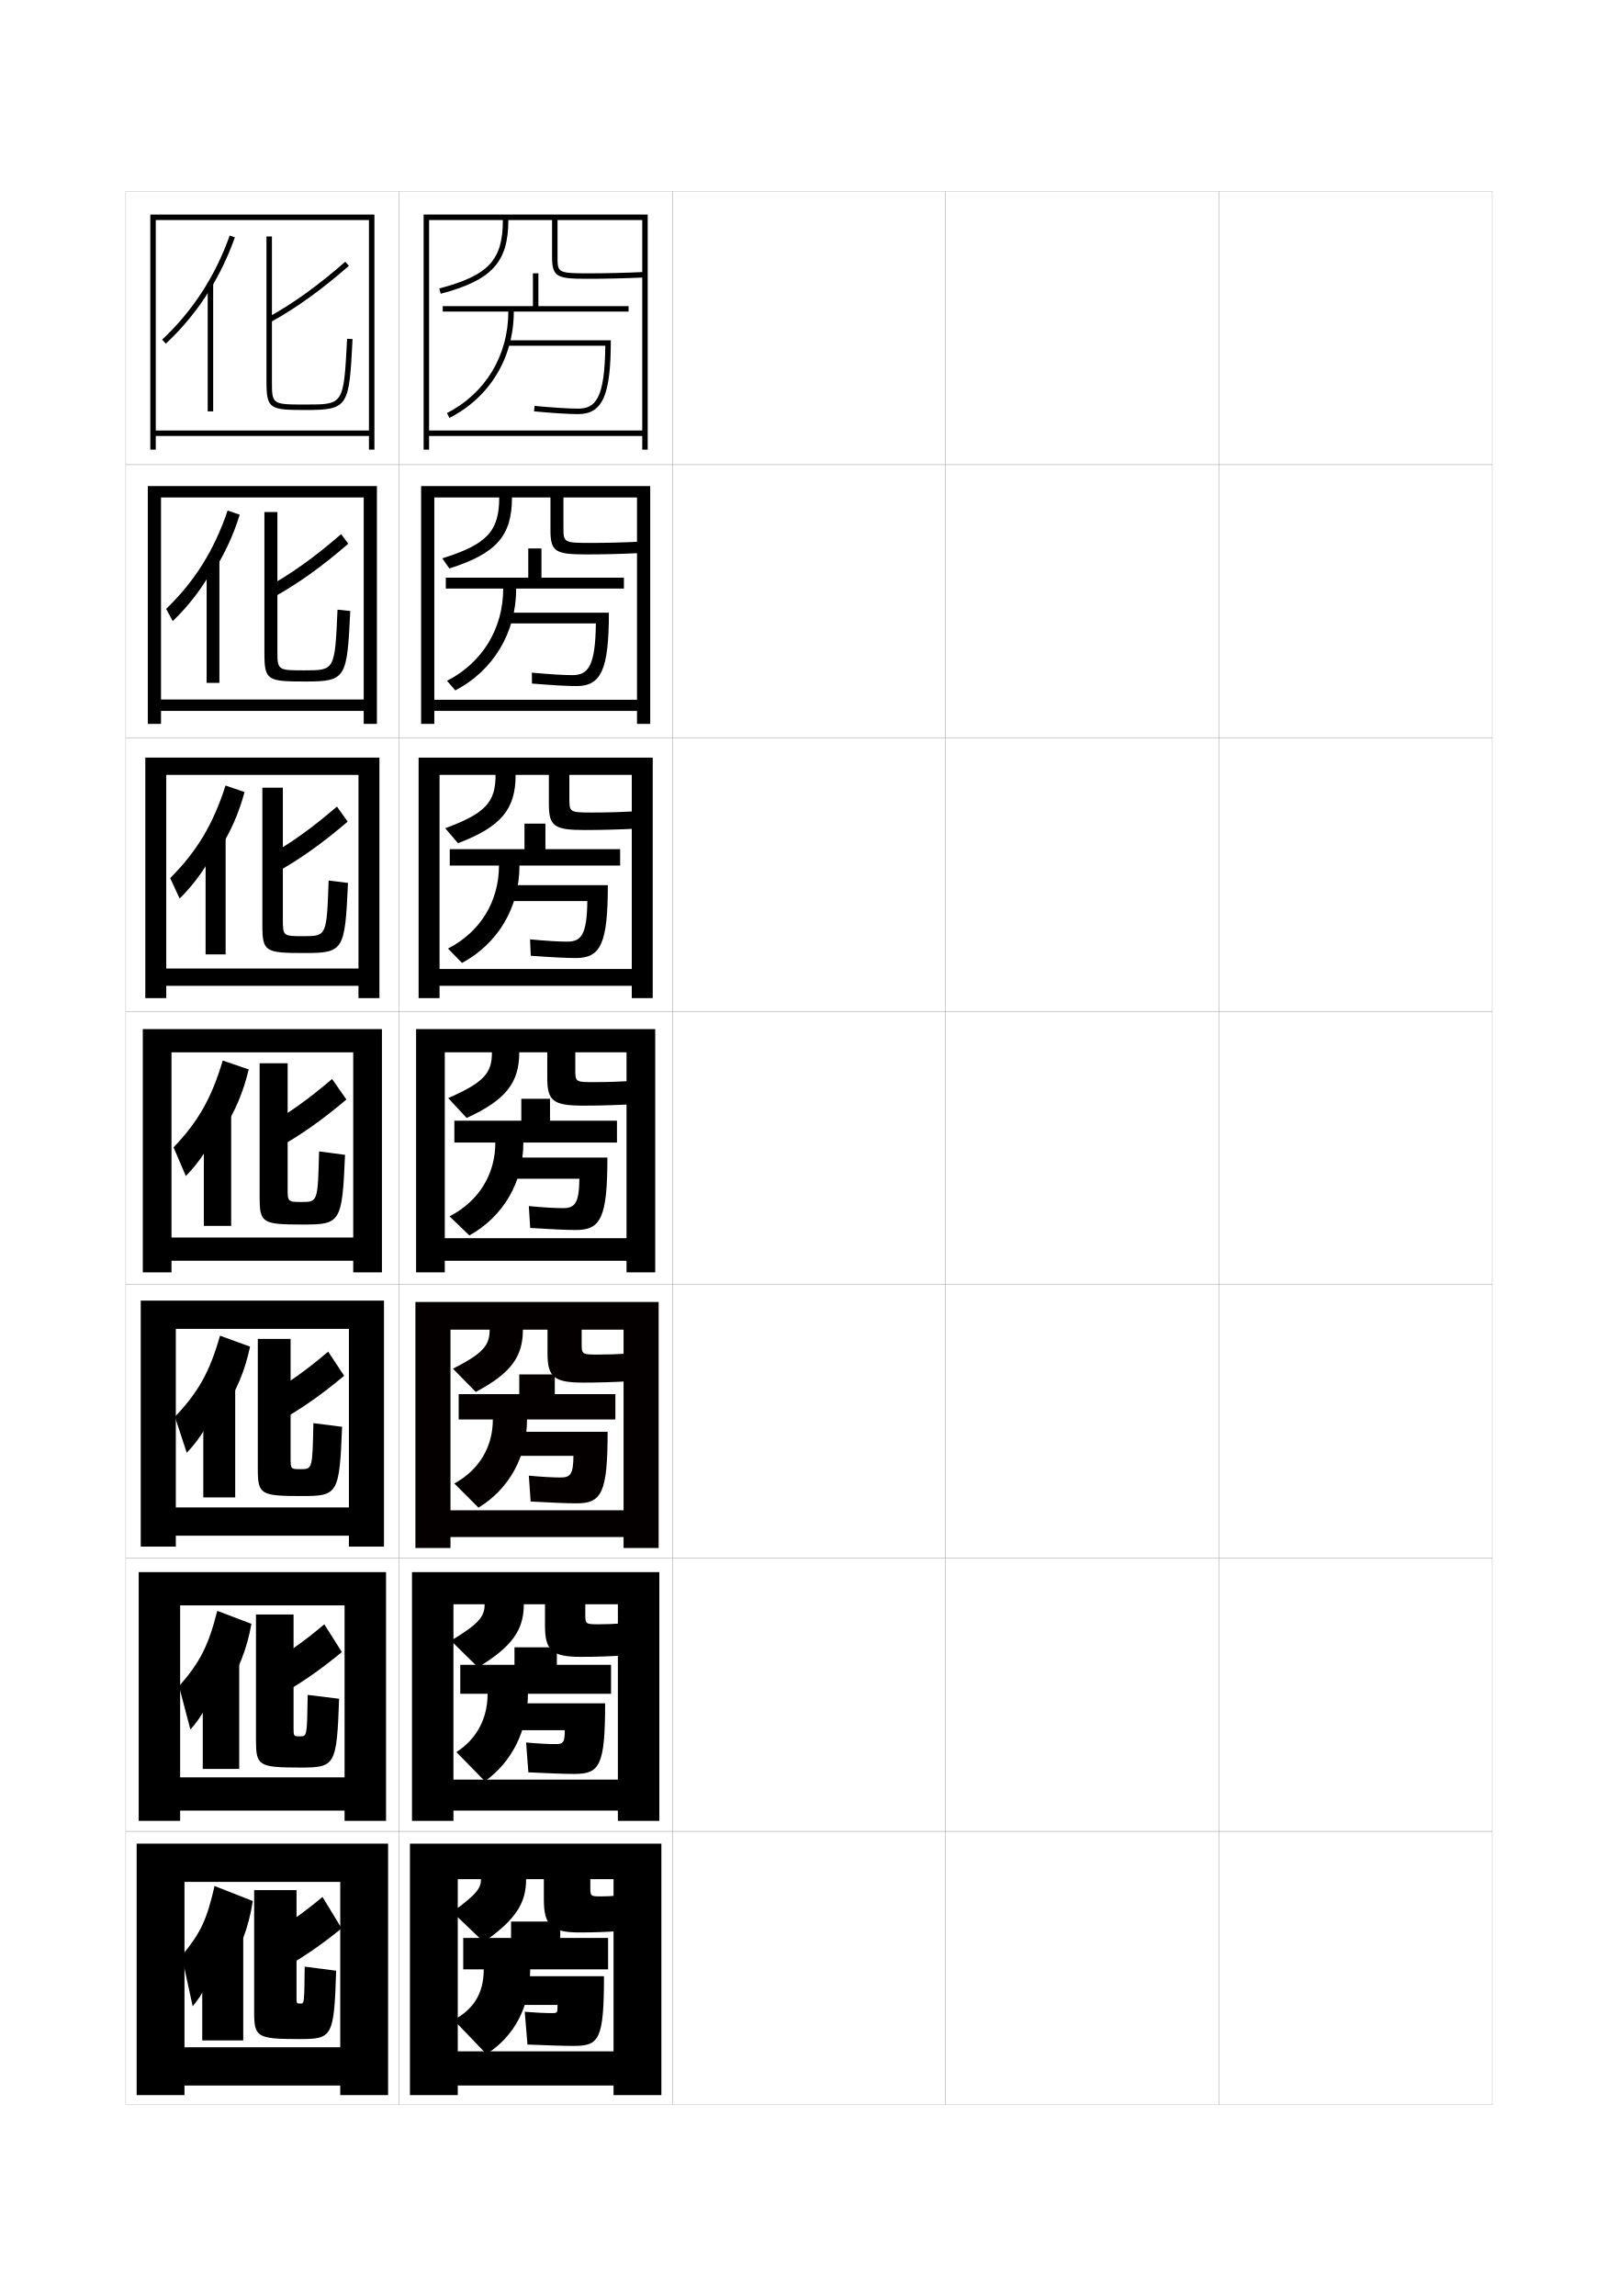
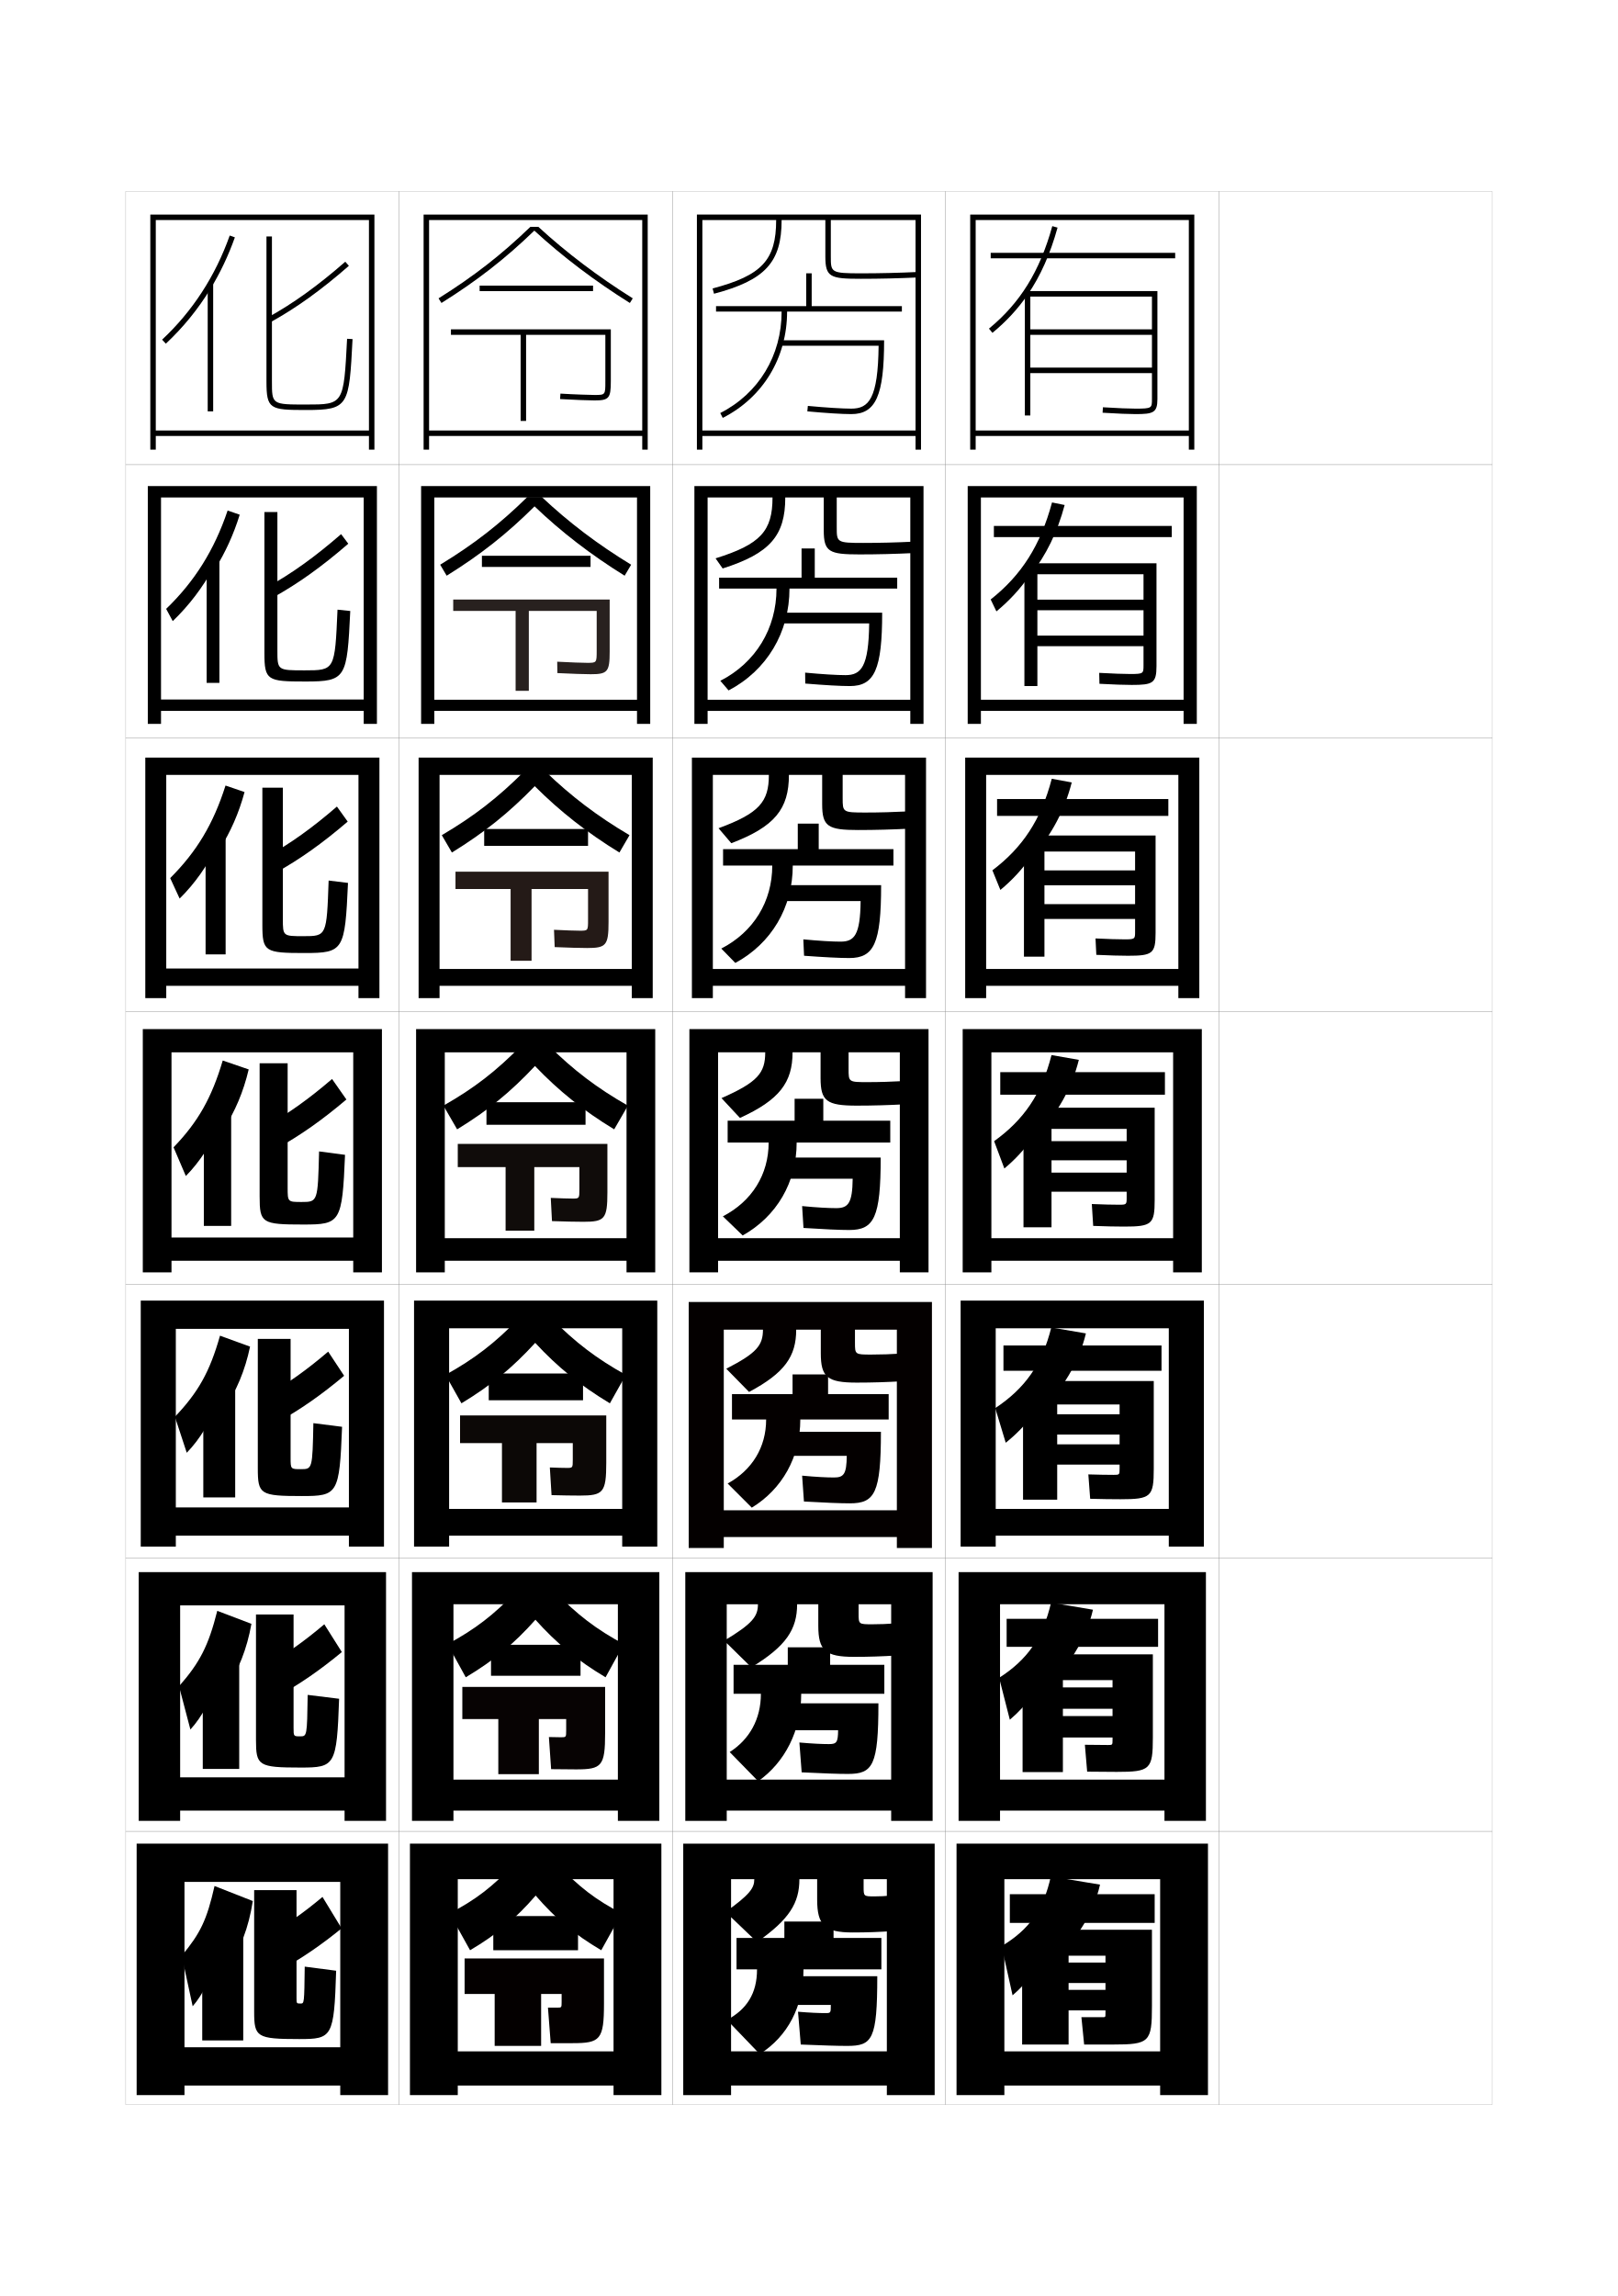
<svg xmlns="http://www.w3.org/2000/svg" version="1.1" id="glyphs" x="0px" y="0px" width="592px" height="840px" viewBox="0 0 592 840" enable-background="new 0 0 592 840" xml:space="preserve">
  <g>
    <rect x="46" y="70" fill="none" stroke="#999999" stroke-width="0.1" width="100" height="100" />
    <rect x="46" y="170" fill="none" stroke="#999999" stroke-width="0.1" width="100" height="100" />
    <rect x="46" y="270" fill="none" stroke="#999999" stroke-width="0.1" width="100" height="100" />
    <rect x="46" y="370" fill="none" stroke="#999999" stroke-width="0.1" width="100" height="100" />
    <rect x="46" y="470" fill="none" stroke="#999999" stroke-width="0.1" width="100" height="100" />
    <rect x="46" y="570" fill="none" stroke="#999999" stroke-width="0.1" width="100" height="100" />
    <rect x="46" y="670" fill="none" stroke="#999999" stroke-width="0.1" width="100" height="100" />
    <rect x="146" y="70" fill="none" stroke="#999999" stroke-width="0.1" width="100" height="100" />
    <rect x="146" y="170" fill="none" stroke="#999999" stroke-width="0.1" width="100" height="100" />
    <rect x="146" y="270" fill="none" stroke="#999999" stroke-width="0.1" width="100" height="100" />
    <rect x="146" y="370" fill="none" stroke="#999999" stroke-width="0.1" width="100" height="100" />
    <rect x="146" y="470" fill="none" stroke="#999999" stroke-width="0.1" width="100" height="100" />
    <rect x="146" y="570" fill="none" stroke="#999999" stroke-width="0.1" width="100" height="100" />
    <rect x="146" y="670" fill="none" stroke="#999999" stroke-width="0.1" width="100" height="100" />
    <rect x="246" y="70" fill="none" stroke="#999999" stroke-width="0.1" width="100" height="100" />
    <rect x="246" y="170" fill="none" stroke="#999999" stroke-width="0.1" width="100" height="100" />
    <rect x="246" y="270" fill="none" stroke="#999999" stroke-width="0.1" width="100" height="100" />
    <rect x="246" y="370" fill="none" stroke="#999999" stroke-width="0.1" width="100" height="100" />
    <rect x="246" y="470" fill="none" stroke="#999999" stroke-width="0.1" width="100" height="100" />
    <rect x="246" y="570" fill="none" stroke="#999999" stroke-width="0.1" width="100" height="100" />
    <rect x="246" y="670" fill="none" stroke="#999999" stroke-width="0.1" width="100" height="100" />
    <rect x="346" y="70" fill="none" stroke="#999999" stroke-width="0.1" width="100" height="100" />
    <rect x="346" y="170" fill="none" stroke="#999999" stroke-width="0.1" width="100" height="100" />
    <rect x="346" y="270" fill="none" stroke="#999999" stroke-width="0.1" width="100" height="100" />
    <rect x="346" y="370" fill="none" stroke="#999999" stroke-width="0.1" width="100" height="100" />
    <rect x="346" y="470" fill="none" stroke="#999999" stroke-width="0.1" width="100" height="100" />
    <rect x="346" y="570" fill="none" stroke="#999999" stroke-width="0.1" width="100" height="100" />
    <rect x="346" y="670" fill="none" stroke="#999999" stroke-width="0.1" width="100" height="100" />
    <rect x="446" y="70" fill="none" stroke="#999999" stroke-width="0.1" width="100" height="100" />
    <rect x="446" y="170" fill="none" stroke="#999999" stroke-width="0.1" width="100" height="100" />
    <rect x="446" y="270" fill="none" stroke="#999999" stroke-width="0.1" width="100" height="100" />
    <rect x="446" y="370" fill="none" stroke="#999999" stroke-width="0.1" width="100" height="100" />
    <rect x="446" y="470" fill="none" stroke="#999999" stroke-width="0.1" width="100" height="100" />
    <rect x="446" y="570" fill="none" stroke="#999999" stroke-width="0.1" width="100" height="100" />
    <rect x="446" y="670" fill="none" stroke="#999999" stroke-width="0.1" width="100" height="100" />
  </g>
-   <path d="M235,80.5v77h-78v2h78v5h2v-86h-82v86h2v-84h27c0,14.65-5.216,20.266-23.256,25.033  l0.512,1.934C179.987,102.517,186,95.964,186,80.5h16v13.313C202,101.444,203.798,102,215,102  c6.873,0,13.954-0.168,21.047-0.501l-0.094-1.998C228.892,99.832,221.842,100,215,100  c-11,0-11-0.35-11-6.187V80.5H235z" />
-   <g>
-     <path d="M182.667,182c0,12.284-4.391,17.146-20.837,22.272l2.591,3.706   c17.302-5.494,22.913-12,22.913-25.978h14.083v12.011   c0,7.889,1.928,8.822,13.083,8.822c6.584,0,13.254-0.171,19.948-0.5   l-0.146-4.166c-6.235,0.304-12.431,0.466-18.469,0.466   c-9.661,0-9.667-0.239-9.667-5.739V182h26.917v74h-74.167v4.083h74.167v4.75h4.833v-87   h-83.833v87h4.833V182H182.667z" />
-     <path d="M181.333,283.5c0,9.917-3.565,14.028-18.418,19.511l4.67,5.478   c15.874-6.038,21.082-12.497,21.082-24.989h12.167v10.709   c0,8.146,2.059,9.458,13.167,9.458c6.295,0,12.554-0.174,18.849-0.5   l-0.198-6.333c-5.41,0.276-10.751,0.433-15.984,0.433   c-8.323,0-8.333-0.129-8.333-5.291V283.5h22.833v71h-70.333v6.167h70.333v4.5h7.667v-88   h-85.667v88h7.667V283.5H181.333z" />
-     <path d="M180,385c0,7.551-2.74,10.909-16,16.75l6.75,7.25c14.445-6.582,19.25-12.994,19.25-24h10.25   v9.407C200.25,402.81,202.439,404.5,213.5,404.5c6.007,0,11.854-0.178,17.75-0.5l-0.25-8.5   c-4.584,0.248-9.071,0.399-13.5,0.399c-6.984,0-7-0.02-7-4.843V385h18.75v68h-66.5v8.25h66.5v4.25   h10.5v-89h-87.5v89h10.5V385H180z" />
-   </g>
-   <path d="M177.333,586.916c0,4.466-1.972,7.092-12.333,13.334l9.917,9.75  c12.741-7.741,16.75-13.892,16.75-23.084h7.75v7.887  c0,9.067,2.612,11.363,13.083,11.363c5.43,0,10.483-0.172,15.583-0.499  l-0.417-11.751c-2.93,0.226-5.681,0.334-8.5,0.334c-4.978,0-5-0.022-5-3.948v-3.386  h11.916v64.167h-60.166v11.334h60.166v3.75H241.25v-91h-90.5v91h15.167v-79.251H177.333z" />
-   <path d="M176,687.5c0,3.297-1.588,5.557-10.5,12l11.5,11c11.89-8.32,15.5-14.34,15.5-23h6.5v7.5  c0,9.4,2.823,12,13,12c5.141,0,9.799-0.17,14.5-0.5l-0.5-13  c-2.103,0.214-3.984,0.3-6,0.3c-3.974,0-4-0.023-4-3.5V687.5h8.5v63h-57V763h57v3.5H242v-92h-92v92  h17.5v-79H176z" />
-   <g>
-     <g>
-       <path d="M197,112v-12h-2v12h-33v2h24c0,16.084-8.394,29.957-22.453,37.109l0.906,1.781    C179.197,145.391,188,130.852,188,114h42v-2H197z" />
-       <path d="M185.5,124.5v2h35.987c-0.212,19.369-3.57,23-9.987,23    c-3.27,0-9.217-0.372-15.907-0.996l-0.186,1.992    C202.257,151.134,208.122,151.5,211.5,151.5c8.972,0,12-6.812,12-27H185.5z" />
-     </g>
-     <g>
-       <path d="M193.292,200.667v10.667H163.125v4h21c0,14.619-7.625,27.131-20.552,33.739    l3.021,3.521c13.976-7.329,22.281-21.166,22.281-37.26h39.417v-4h-30.167v-10.667    H193.292z" />
-       <path d="M209.375,247c-3.118,0-8.459-0.319-14.771-0.914l0.043,3.995    c7.072,0.587,12.875,0.919,16.312,0.919c9.008,0,11.833-6.058,11.833-26.833    h-37.333v3.917h32.575C217.856,243.97,215.111,247,209.375,247z" />
-     </g>
-     <g>
-       <path d="M191.909,301.333v9.333H164.575v6h18c0,13.154-6.854,24.305-18.65,30.369    l5.135,5.261c13.208-7.157,21.015-20.292,21.015-35.63h36.834v-6H199.575    v-9.333H191.909z" />
-       <path d="M207.575,344.5c-2.967,0-7.701-0.267-13.635-0.832l0.271,5.998    c7.295,0.536,13.034,0.834,16.531,0.834c9.044,0,11.667-5.302,11.667-26.667    h-36.667v5.834h29.162C214.762,342.069,212.631,344.5,207.575,344.5z" />
-     </g>
-     <g>
-       <path d="M190.75,402v8h-24.5v8h15c0,11.689-6.086,21.479-16.75,27l7.25,7    c12.439-6.986,19.75-19.419,19.75-34h34.25v-8h-24.5v-8H190.75z" />
-       <path d="M206,442c-2.815,0-6.944-0.214-12.5-0.75l0.5,8c7.517,0.485,13.193,0.75,16.75,0.75    c9.08,0,11.5-4.546,11.5-26.5h-36v7.75H212C211.894,440.17,210.375,442,206,442z" />
-     </g>
-   </g>
-   <g>
-     <path d="M188.25,602.667v6.416h-19.833v10.583h10c0,9.297-4.175,16.683-11.417,21.334   l10.417,10.667c9.71-6.858,15.75-18.416,15.75-32.001h30.417v-10.583H203.75   v-6.416H188.25z" />
-     <path d="M203.333,638.084c-2.513,0-6.028-0.158-10.833-0.584l0.833,10.917   C201.294,648.8,206.573,649,210.25,649c9.153,0,11.167-3.034,11.167-25.833H186.75V633   h19.917C206.631,637.454,206.104,638.084,203.333,638.084z" />
-   </g>
-   <g>
-     <path d="M187,703v6h-17.5v11.5h7.5c0,8.795-3.73,14.611-11,18.5l12,12.5c10.228-6.533,16-17.343,16-31   h28.5V709H205v-6H187z" />
-     <path d="M202,736.5c-2.361,0-5.57-0.129-10-0.5l1,12c8.183,0.332,13.264,0.5,17,0.5   c9.189,0,11-2.278,11-25.5h-34v10.5h17C204,736.471,203.969,736.5,202,736.5z" />
-   </g>
-   <path fill="#040000" d="M179.167,486.458c0,5.709-2.231,8.552-13.417,14.292l8.333,8.5  c13.027-6.934,17.25-13.016,17.25-22.792h9v8.647  c0,8.734,2.401,10.728,13.167,10.728c5.718,0,11.168-0.175,16.667-0.499  l-0.333-10.126c-3.757,0.237-7.376,0.366-11,0.366c-5.981,0-6-0.021-6-4.395v-4.722  h15.333v66.083h-63.333v9.793h63.333v4H241v-90h-89v90h12.833v-79.876H179.167z" />
-   <g>
-     <path fill="#040000" d="M190,502.834v7.207h-22.167v9.292h12.5   C180.333,529.5,175.203,537.822,166.25,542.75l8.833,8.834   c11.075-6.766,17.75-18.488,17.75-32.251h32.333v-9.292H203v-7.207H190z" />
-     <path fill="#040000" d="M205.167,540.542c-2.664,0-6.486-0.187-11.667-0.667l0.667,9.459   C201.905,549.768,207.383,550,211,550c9.116,0,11.333-3.79,11.333-26.166H187V532.625h22.833   C209.763,539.312,208.74,540.542,205.167,540.542z" />
+   <path d="M335,80.5v77h-78v2h78v5h2v-86h-82v86h2v-84h27c0,14.65-5.216,20.266-23.256,25.033l0.512,1.934  C279.987,102.517,286,95.964,286,80.5h16v13.313c0,7.631,1.798,8.187,13,8.187c6.873,0,13.954-0.168,21.047-0.501l-0.094-1.998  C328.892,99.832,321.842,100,315,100c-11,0-11-0.35-11-6.187V80.5H335z" />
+   <g>
+     <path d="M282.667,182c0,12.284-4.391,17.146-20.837,22.272l2.591,3.706c17.302-5.494,22.913-12,22.913-25.978h14.083v12.011   c0,7.889,1.929,8.822,13.084,8.822c6.584,0,13.254-0.171,19.947-0.5l-0.146-4.166c-6.235,0.304-12.431,0.466-18.469,0.466   c-9.661,0-9.667-0.239-9.667-5.739V182h26.917v74h-74.167v4.083h74.167v4.75h4.833v-87h-83.833v87h4.833V182H282.667z" />
+     <path d="M281.333,283.5c0,9.917-3.565,14.028-18.418,19.511l4.67,5.478c15.874-6.038,21.082-12.497,21.082-24.989h12.167v10.709   c0,8.146,2.06,9.458,13.167,9.458c6.295,0,12.554-0.174,18.849-0.5l-0.198-6.333c-5.409,0.276-10.751,0.433-15.984,0.433   c-8.322,0-8.333-0.129-8.333-5.291V283.5h22.833v71h-70.333v6.167h70.333v4.5h7.667v-88h-85.667v88h7.667V283.5H281.333z" />
+     <path d="M280,385c0,7.551-2.74,10.909-16,16.75l6.75,7.25c14.445-6.582,19.25-12.994,19.25-24h10.25v9.407   c0,8.402,2.189,10.093,13.25,10.093c6.007,0,11.854-0.178,17.75-0.5l-0.25-8.5c-4.584,0.248-9.071,0.399-13.5,0.399   c-6.984,0-7-0.02-7-4.843V385h18.75v68h-66.5v8.25h66.5v4.25h10.5v-89h-87.5v89h10.5V385H280z" />
+   </g>
+   <path d="M277.333,586.916c0,4.466-1.972,7.092-12.333,13.334l9.917,9.75c12.741-7.741,16.75-13.892,16.75-23.084h7.75v7.887  c0,9.067,2.612,11.363,13.083,11.363c5.43,0,10.483-0.172,15.584-0.499l-0.417-11.751c-2.931,0.226-5.681,0.334-8.5,0.334  c-4.978,0-5-0.022-5-3.948v-3.386h11.916v64.167h-60.166v11.334h60.166v3.75h15.167v-91h-90.5v91h15.167v-79.251H277.333z" />
+   <path d="M276,687.5c0,3.297-1.588,5.557-10.5,12l11.5,11c11.89-8.32,15.5-14.34,15.5-23h6.5v7.5c0,9.4,2.823,12,13,12  c5.141,0,9.799-0.17,14.5-0.5l-0.5-13c-2.103,0.214-3.984,0.3-6,0.3c-3.974,0-4-0.023-4-3.5v-2.8h8.5v63h-57V763h57v3.5H342v-92h-92  v92h17.5v-79H276z" />
+   <g>
+     <g>
+       <path d="M297,112v-12h-2v12h-33v2h24c0,16.084-8.394,29.957-22.453,37.109l0.906,1.781C279.197,145.391,288,130.852,288,114h42v-2    H297z" />
+       <path d="M285.5,124.5v2h35.987c-0.212,19.369-3.57,23-9.987,23c-3.27,0-9.217-0.372-15.907-0.996l-0.186,1.992    c6.85,0.638,12.715,1.004,16.093,1.004c8.972,0,12-6.812,12-27H285.5z" />
+     </g>
+     <g>
+       <path d="M293.292,200.667v10.667h-30.167v4h21c0,14.619-7.625,27.131-20.552,33.739l3.021,3.521    c13.976-7.329,22.281-21.166,22.281-37.26h39.417v-4h-30.166v-10.667H293.292z" />
+       <path d="M309.375,247c-3.118,0-8.459-0.319-14.771-0.914l0.043,3.995c7.072,0.587,12.875,0.919,16.312,0.919    c9.008,0,11.832-6.058,11.832-26.833h-37.333v3.917h32.575C317.855,243.97,315.111,247,309.375,247z" />
+     </g>
+     <g>
+       <path d="M291.909,301.333v9.333h-27.334v6h18c0,13.154-6.854,24.305-18.65,30.369l5.135,5.261    c13.208-7.157,21.015-20.292,21.015-35.63h36.833v-6h-27.334v-9.333H291.909z" />
+       <path d="M307.574,344.5c-2.967,0-7.701-0.267-13.635-0.832l0.271,5.998c7.295,0.536,13.034,0.834,16.532,0.834    c9.043,0,11.666-5.302,11.666-26.667h-36.667v5.834h29.163C314.762,342.069,312.631,344.5,307.574,344.5z" />
+     </g>
+     <g>
+       <path d="M290.75,402v8h-24.5v8h15c0,11.689-6.086,21.479-16.75,27l7.25,7c12.439-6.986,19.75-19.419,19.75-34h34.25v-8h-24.5v-8    H290.75z" />
+       <path d="M306,442c-2.815,0-6.944-0.214-12.5-0.75l0.5,8c7.517,0.485,13.193,0.75,16.75,0.75c9.08,0,11.5-4.546,11.5-26.5h-36v7.75    H312C311.894,440.17,310.375,442,306,442z" />
+     </g>
+   </g>
+   <g>
+     <path d="M288.25,602.667v6.416h-19.833v10.583h10c0,9.297-4.175,16.683-11.417,21.334l10.417,10.667   c9.71-6.858,15.75-18.416,15.75-32.001h30.417v-10.583H303.75v-6.416H288.25z" />
+     <path d="M303.333,638.084c-2.513,0-6.028-0.158-10.833-0.584l0.833,10.917c7.961,0.383,13.24,0.583,16.917,0.583   c9.152,0,11.166-3.034,11.166-25.833H286.75V633h19.917C306.631,637.454,306.104,638.084,303.333,638.084z" />
+   </g>
+   <g>
+     <path d="M287,703v6h-17.5v11.5h7.5c0,8.795-3.73,14.611-11,18.5l12,12.5c10.228-6.533,16-17.343,16-31h28.5V709H305v-6H287z" />
+     <path d="M302,736.5c-2.361,0-5.57-0.129-10-0.5l1,12c8.183,0.332,13.264,0.5,17,0.5c9.189,0,11-2.278,11-25.5h-34v10.5h17   C304,736.471,303.969,736.5,302,736.5z" />
+   </g>
+   <path fill="#040000" d="M279.167,486.458c0,5.709-2.231,8.552-13.417,14.292l8.333,8.5c13.027-6.934,17.25-13.016,17.25-22.792  h9.001v8.647c0,8.734,2.4,10.728,13.166,10.728c5.719,0,11.168-0.175,16.667-0.499l-0.333-10.126c-3.758,0.237-7.377,0.366-11,0.366  c-5.981,0-6-0.021-6-4.395v-4.722h15.332v66.083h-63.333v9.793h63.333v4H341v-90h-89v90h12.833v-79.876H279.167z" />
+   <g>
+     <path fill="#040000" d="M290,502.834v7.207h-22.167v9.292h12.5c0,10.167-5.13,18.489-14.083,23.417l8.833,8.834   c11.075-6.766,17.75-18.488,17.75-32.251h32.333v-9.292H303v-7.207H290z" />
+     <path fill="#040000" d="M305.166,540.542c-2.664,0-6.485-0.187-11.666-0.667l0.667,9.459C301.905,549.768,307.383,550,311,550   c9.116,0,11.333-3.79,11.333-26.166H287v8.791h22.834C309.763,539.312,308.74,540.542,305.166,540.542z" />
  </g>
  <g>
    <polygon points="55,78.5 55,164.5 57,164.5 57,80.5 135,80.5 135,157.5 57,157.5 57,159.5 135,159.5 135,164.5 137,164.5 137,78.5     " />
-     <polygon points="133.083,182 133.083,255.917 58.917,255.917 58.917,260.083 133.083,260.083    133.083,264.833 137.917,264.833 137.917,177.833 54.083,177.833 54.083,264.833    58.917,264.833 58.917,182  " />
-     <polygon points="131.167,283.5 131.167,354.333 60.833,354.333 60.833,360.667    131.167,360.667 131.167,365.167 138.833,365.167 138.833,277.167 53.167,277.167    53.167,365.167 60.833,365.167 60.833,283.5  " />
+     <polygon points="133.083,182 133.083,255.917 58.917,255.917 58.917,260.083 133.083,260.083 133.083,264.833 137.917,264.833    137.917,177.833 54.083,177.833 54.083,264.833 58.917,264.833 58.917,182  " />
+     <polygon points="131.167,283.5 131.167,354.333 60.833,354.333 60.833,360.667 131.167,360.667 131.167,365.167 138.833,365.167    138.833,277.167 53.167,277.167 53.167,365.167 60.833,365.167 60.833,283.5  " />
    <polygon points="129.25,385 129.25,452.75 62.75,452.75 62.75,461.25 129.25,461.25 129.25,465.5 139.75,465.5 139.75,376.5    52.25,376.5 52.25,465.5 62.75,465.5 62.75,385  " />
-     <polygon points="127.666,486.166 127.666,551.5 64.333,551.5 64.333,561.833 127.666,561.833    127.666,565.833 140.5,565.833 140.5,475.833 51.5,475.833 51.5,565.833    64.333,565.833 64.333,486.166  " />
-     <polygon points="126.083,587.334 126.083,650.25 65.917,650.25 65.917,662.417 126.083,662.417    126.083,666.167 141.25,666.167 141.25,575.167 50.75,575.167 50.75,666.167 65.917,666.167    65.917,587.334  " />
+     <polygon points="127.666,486.166 127.666,551.5 64.333,551.5 64.333,561.833 127.666,561.833 127.666,565.833 140.5,565.833    140.5,475.833 51.5,475.833 51.5,565.833 64.333,565.833 64.333,486.166  " />
+     <polygon points="126.083,587.334 126.083,650.25 65.917,650.25 65.917,662.417 126.083,662.417 126.083,666.167 141.25,666.167    141.25,575.167 50.75,575.167 50.75,666.167 65.917,666.167 65.917,587.334  " />
    <polygon points="124.5,688.5 124.5,749 67.5,749 67.5,763 124.5,763 124.5,766.5 142,766.5 142,674.5 50,674.5 50,766.5    67.5,766.5 67.5,688.5  " />
  </g>
  <g>
-     <path d="M77,105.684c3.573-5.855,6.562-12.148,8.942-18.849l-1.885-0.67   c-5.281,14.866-13.604,27.687-24.741,38.104l1.367,1.461   C67.032,119.79,72.483,113.086,77,105.684L77,105.684z" />
+     <path d="M77,105.684c3.573-5.855,6.562-12.148,8.942-18.849l-1.885-0.67c-5.281,14.866-13.604,27.687-24.741,38.104l1.367,1.461   C67.032,119.79,72.483,113.086,77,105.684L77,105.684z" />
    <rect x="76" y="103.5" width="2" height="47" />
-     <path d="M98.983,117.876l-0.967-1.752c9.292-5.127,18.292-11.603,28.325-20.377   l1.316,1.506C117.516,106.124,108.403,112.677,98.983,117.876z" />
-     <path d="M112,150c-13.271,0-14.5-0.292-14.5-10.5v-53h2v53c0,8.5,0,8.5,12.5,8.5   c13.761,0,13.761,0,15.001-24.052l1.998,0.104C127.736,148.534,127.66,150,112,150z" />
-   </g>
-   <g>
-     <g>
-       <path d="M78.676,208.181c3.796-6.092,6.801-12.663,9.035-19.874l-4.423-1.53    c-4.868,14.451-12.072,25.937-22.494,35.986l2.411,4.474    c5.926-5.681,10.986-12.333,15.014-19.706L78.676,208.181z" />
+     <path d="M98.983,117.876l-0.967-1.752c9.292-5.127,18.292-11.603,28.325-20.377l1.316,1.506   C117.516,106.124,108.403,112.677,98.983,117.876z" />
+     <path d="M112,150c-13.271,0-14.5-0.292-14.5-10.5v-53h2v53c0,8.5,0,8.5,12.5,8.5c13.761,0,13.761,0,15.001-24.052l1.998,0.104   C127.736,148.534,127.66,150,112,150z" />
+   </g>
+   <g>
+     <g>
+       <path d="M78.676,208.181c3.796-6.092,6.801-12.663,9.035-19.874l-4.423-1.53c-4.868,14.451-12.072,25.937-22.494,35.986    l2.411,4.474c5.926-5.681,10.986-12.333,15.014-19.706L78.676,208.181z" />
      <rect x="75.612" y="204.167" width="4.667" height="45.667" />
-       <path d="M99.876,218.604l-2.003-3.875c8.851-4.883,17.412-11.026,26.938-19.315    l2.628,3.504C117.743,207.323,108.951,213.609,99.876,218.604z" />
-       <path d="M111.75,249.333c-13.913,0-15-0.37-15-10.417v-51.583h4.75v50.5    c0,7.406,0.01,7.417,9.952,7.417c11.06,0,11.078-0.016,12.047-22.202l4.667,0.486    C126.981,248.126,126.703,249.333,111.75,249.333z" />
-     </g>
-     <g>
-       <path d="M80.353,310.677c4.02-6.328,7.039-13.176,9.128-20.898l-6.961-2.39    c-4.455,14.035-10.54,24.186-20.247,33.868l3.455,7.486    c5.503-5.421,10.172-12.021,13.711-19.364L80.353,310.677z" />
+       <path d="M99.876,218.604l-2.003-3.875c8.851-4.883,17.412-11.026,26.938-19.315l2.628,3.504    C117.743,207.323,108.951,213.609,99.876,218.604z" />
+       <path d="M111.75,249.333c-13.913,0-15-0.37-15-10.417v-51.583h4.75v50.5c0,7.406,0.01,7.417,9.952,7.417    c11.06,0,11.078-0.016,12.047-22.202l4.667,0.486C126.981,248.126,126.703,249.333,111.75,249.333z" />
+     </g>
+     <g>
+       <path d="M80.353,310.677c4.02-6.328,7.039-13.176,9.128-20.898l-6.961-2.39c-4.455,14.035-10.54,24.186-20.247,33.868l3.455,7.486    c5.503-5.421,10.172-12.021,13.711-19.364L80.353,310.677z" />
      <rect x="75.224" y="304.833" width="7.334" height="44.334" />
-       <path d="M100.771,319.332l-3.04-5.998c8.41-4.639,16.532-10.448,25.55-18.252    l3.939,5.502C117.97,308.522,109.498,314.541,100.771,319.332z" />
-       <path d="M111.5,348.667c-14.556,0-15.5-0.448-15.5-10.334v-50.166h7.5v48    c0,6.312,0.021,6.333,7.519,6.333c8.487,0,8.523-0.031,9.23-20.351l7.083,0.868    C126.226,347.719,125.746,348.667,111.5,348.667z" />
-     </g>
-     <g>
-       <path d="M81.779,413.174C86.021,406.608,89.057,399.484,91,391.25L81.5,388    c-4.041,13.62-9.008,22.436-18,31.75l4.5,10.5c5.08-5.162,9.357-11.711,12.408-19.023    L81.779,413.174z" />
+       <path d="M100.771,319.332l-3.04-5.998c8.41-4.639,16.532-10.448,25.55-18.252l3.939,5.502    C117.97,308.522,109.498,314.541,100.771,319.332z" />
+       <path d="M111.5,348.667c-14.556,0-15.5-0.448-15.5-10.334v-50.166h7.5v48c0,6.312,0.021,6.333,7.519,6.333    c8.487,0,8.523-0.031,9.23-20.351l7.083,0.868C126.226,347.719,125.746,348.667,111.5,348.667z" />
+     </g>
+     <g>
+       <path d="M81.779,413.174c4.242-6.565,7.277-13.689,9.221-21.924L81.5,388c-4.041,13.62-9.008,22.436-18,31.75l4.5,10.5    c5.08-5.162,9.357-11.711,12.408-19.023L81.779,413.174z" />
      <rect x="74.586" y="405.5" width="10" height="43" />
      <path d="M101.414,420.061l-4.076-8.121c7.969-4.395,15.652-9.871,24.162-17.189l5.25,7.5    C117.947,409.722,109.795,415.473,101.414,420.061z" />
-       <path d="M110.336,439.75c5.914,0,5.968-0.047,6.414-18.5l9.5,1.25    c-1.029,24.812-1.711,25.5-15.25,25.5c-15.197,0-16-0.526-16-10.25V389h10.25v45.5    C105.25,439.719,105.281,439.75,110.336,439.75z" />
-     </g>
-   </g>
-   <g>
-     <path d="M81.981,515.615c4.563-6.801,7.682-14.202,9.519-22.949l-11-3.999   c-3.74,13.204-7.963,20.72-16.5,29.667L68.333,531.5   c4.76-4.902,8.731-11.4,11.35-18.683L81.981,515.615z" />
+       <path d="M110.336,439.75c5.914,0,5.968-0.047,6.414-18.5l9.5,1.25c-1.029,24.812-1.711,25.5-15.25,25.5    c-15.197,0-16-0.526-16-10.25V389h10.25v45.5C105.25,439.719,105.281,439.75,110.336,439.75z" />
+     </g>
+   </g>
+   <g>
+     <path d="M81.981,515.615c4.563-6.801,7.682-14.202,9.519-22.949l-11-3.999c-3.74,13.204-7.963,20.72-16.5,29.667l4.333,13.166   c4.76-4.902,8.731-11.4,11.35-18.683L81.981,515.615z" />
    <rect x="74.391" y="506.166" width="11.667" height="41.668" />
-     <path d="M101.692,520.207l-4.384-9.58c7.527-4.15,14.772-9.295,22.774-16.127   l5.834,8.833C117.561,510.339,109.728,515.822,101.692,520.207z" />
-     <path d="M110.07,537.5c4.219,0,4.26-0.045,4.596-16.834l10.5,1.334   c-0.941,24.666-1.618,25.333-14.667,25.333c-15.34,0-16.167-0.604-16.167-10.167   v-47.332h12v43.499C106.333,537.476,106.358,537.5,110.07,537.5z" />
-   </g>
-   <g>
-     <path d="M82.593,618.058c4.688-7.038,7.754-14.716,9.407-23.975l-12.5-4.749   c-3.213,12.788-6.436,19.004-14,27.583L69.667,632.75   c4.233-4.644,7.729-11.09,9.802-18.342L82.593,618.058z" />
+     <path d="M101.692,520.207l-4.384-9.58c7.527-4.15,14.772-9.295,22.774-16.127l5.834,8.833   C117.561,510.339,109.728,515.822,101.692,520.207z" />
+     <path d="M110.07,537.5c4.219,0,4.26-0.045,4.596-16.834l10.5,1.334c-0.941,24.666-1.618,25.333-14.667,25.333   c-15.34,0-16.167-0.604-16.167-10.167v-47.332h12v43.499C106.333,537.476,106.358,537.5,110.07,537.5z" />
+   </g>
+   <g>
+     <path d="M82.593,618.058c4.688-7.038,7.754-14.716,9.407-23.975l-12.5-4.749c-3.213,12.788-6.436,19.004-14,27.583l4.167,15.833   c4.233-4.644,7.729-11.09,9.802-18.342L82.593,618.058z" />
    <rect x="74.195" y="606.833" width="13.333" height="40.334" />
-     <path d="M101.971,620.354l-4.692-11.04c7.085-3.906,13.892-8.718,21.387-15.063   l6.417,10.166C117.174,610.956,109.66,616.173,101.971,620.354z" />
-     <path d="M109.804,635.25c2.524,0,2.552-0.043,2.779-15.167l11.5,1.417   C123.23,646.02,122.558,646.666,110,646.666c-15.483,0-16.333-0.681-16.333-10.083   v-45.916h13.75v41.499C107.417,635.232,107.436,635.25,109.804,635.25z" />
-   </g>
-   <g>
-     <path d="M83,720.5c4.91-7.275,7.993-15.23,9.5-25l-14-5.5c-2.799,12.373-5.15,17.288-12,25.5   l4,18.5c3.811-4.384,6.914-10.778,8.5-18L83,720.5z" />
+     <path d="M101.971,620.354l-4.692-11.04c7.085-3.906,13.892-8.718,21.387-15.063l6.417,10.166   C117.174,610.956,109.66,616.173,101.971,620.354z" />
+     <path d="M109.804,635.25c2.524,0,2.552-0.043,2.779-15.167l11.5,1.417c-0.853,24.52-1.525,25.166-14.083,25.166   c-15.483,0-16.333-0.681-16.333-10.083v-45.916h13.75v41.499C107.417,635.232,107.436,635.25,109.804,635.25z" />
+   </g>
+   <g>
+     <path d="M83,720.5c4.91-7.275,7.993-15.23,9.5-25l-14-5.5c-2.799,12.373-5.15,17.288-12,25.5l4,18.5   c3.811-4.384,6.914-10.778,8.5-18L83,720.5z" />
    <rect x="74" y="707.5" width="15" height="39" />
-     <path d="M103,720.5c7.343-3.978,14.537-8.927,22-15l-7-11.5c-6.988,5.86-13.356,10.339-20,14   L103,720.5z" />
-     <path d="M110,733c1.318,0,1.338-0.042,1.5-13.5L123,721c-0.765,24.374-1.434,25-13.5,25   c-15.627,0-16.5-0.759-16.5-10v-44.5h15.5V731C108.5,732.989,108.516,733,110,733z" />
+     <path d="M103,720.5c7.343-3.978,14.537-8.927,22-15l-7-11.5c-6.988,5.86-13.356,10.339-20,14L103,720.5z" />
+     <path d="M110,733c1.318,0,1.338-0.042,1.5-13.5L123,721c-0.765,24.374-1.434,25-13.5,25c-15.627,0-16.5-0.759-16.5-10v-44.5h15.5   V731C108.5,732.989,108.516,733,110,733z" />
+   </g>
+   <polygon points="155,78.5 155,164.5 157,164.5 157,80.5 235,80.5 235,157.5 157,157.5 157,159.5 235,159.5 235,164.5 237,164.5   237,78.5 " />
+   <g>
+     <polygon points="233.083,182 233.083,256 158.916,256 158.916,260.083 233.083,260.083 233.083,264.833 237.917,264.833    237.917,177.833 154.083,177.833 154.083,264.833 158.916,264.833 158.916,182  " />
+     <polygon points="231.167,283.5 231.167,354.5 160.833,354.5 160.833,360.667 231.167,360.667 231.167,365.167 238.833,365.167    238.833,277.167 153.167,277.167 153.167,365.167 160.833,365.167 160.833,283.5  " />
+     <polygon points="229.25,385 229.25,453 162.75,453 162.75,461.25 229.25,461.25 229.25,465.5 239.75,465.5 239.75,376.5    152.25,376.5 152.25,465.5 162.75,465.5 162.75,385  " />
+     <polygon points="227.667,485.958 227.667,552.041 164.333,552.041 164.333,561.834 227.667,561.834 227.667,565.834 240.5,565.834    240.5,475.834 151.5,475.834 151.5,565.834 164.333,565.834 164.333,485.958  " />
+     <polygon points="226.083,586.916 226.083,651.083 165.917,651.083 165.917,662.417 226.083,662.417 226.083,666.167    241.25,666.167 241.25,575.167 150.75,575.167 150.75,666.167 165.917,666.167 165.917,586.916  " />
+   </g>
+   <polygon points="224.5,687.5 224.5,750.5 167.5,750.5 167.5,763 224.5,763 224.5,766.5 242,766.5 242,674.5 150,674.5 150,766.5   167.5,766.5 167.5,687.5 " />
+   <polygon points="355,78.5 355,164.5 357,164.5 357,80.5 435,80.5 435,157.5 357,157.5 357,159.5 435,159.5 435,164.5 437,164.5   437,78.5 " />
+   <g>
+     <polygon points="433.083,182 433.083,256 358.916,256 358.916,260.083 433.083,260.083 433.083,264.833 437.916,264.833    437.916,177.833 354.083,177.833 354.083,264.833 358.916,264.833 358.916,182  " />
+     <polygon points="431.166,283.5 431.166,354.5 360.833,354.5 360.833,360.667 431.166,360.667 431.166,365.167 438.833,365.167    438.833,277.167 353.166,277.167 353.166,365.167 360.833,365.167 360.833,283.5  " />
+     <polygon points="429.25,385 429.25,453 362.75,453 362.75,461.25 429.25,461.25 429.25,465.5 439.75,465.5 439.75,376.5    352.25,376.5 352.25,465.5 362.75,465.5 362.75,385  " />
+     <polygon points="427.666,485.958 427.666,552.041 364.333,552.041 364.333,561.834 427.666,561.834 427.666,565.834 440.5,565.834    440.5,475.834 351.5,475.834 351.5,565.834 364.333,565.834 364.333,485.958  " />
+     <polygon points="426.083,586.916 426.083,651.083 365.916,651.083 365.916,662.417 426.083,662.417 426.083,666.167    441.25,666.167 441.25,575.167 350.75,575.167 350.75,666.167 365.916,666.167 365.916,586.916  " />
+   </g>
+   <polygon points="424.5,687.5 424.5,750.5 367.5,750.5 367.5,763 424.5,763 424.5,766.5 442,766.5 442,674.5 350,674.5 350,766.5   367.5,766.5 367.5,687.5 " />
+   <g>
+     <path d="M196.99,83h-2.933c-10.572,10.199-20.672,18.062-33.589,26.152l1.062,1.695c13.069-8.187,23.282-16.137,33.985-26.471   c10.311,9.489,22.065,18.392,34.952,26.471l1.062-1.695C218.793,101.167,207.185,92.369,196.99,83z" />
+     <rect x="175.5" y="104.5" width="41.5" height="2" />
+     <path d="M165,120.5v2h25.5V154h2v-31.5h29v17c0,5,0,5-4,5c-1.346,0-7.441-0.188-12.438-0.498l-0.123,1.996   c4.94,0.307,11.027,0.502,12.562,0.502c5.327,0,6-0.785,6-7v-19H165z" />
+   </g>
+   <g>
+     <g>
+       <path d="M195.594,185.251c-10.092,10.039-19.622,17.583-32.151,25.372l-2.38-4.021c12.392-7.541,21.792-14.857,31.893-24.769    h5.289c9.787,9.219,20.452,17.314,32.694,24.769l-2.38,4.021C216.172,202.938,205.351,194.595,195.594,185.251z" />
+       <rect x="176.333" y="203.333" width="39.75" height="4.083" />
+       <path fill="#28211F" d="M165.833,219.333v4.167h22.833v29.25h4.833V223.5h24.833V238c0,4.493-0.011,4.5-3.5,4.5    c-1.309,0-6.571-0.157-10.949-0.415l0.064,4.164c4.71,0.255,10.387,0.418,12.218,0.418c6.129,0,6.917-0.865,6.917-8.25v-19.083    H165.833z" />
+     </g>
+     <g>
+       <path d="M195.672,287.625c-9.481,9.744-18.329,16.882-30.318,24.273l-3.698-6.348c11.867-6.992,20.567-13.761,30.196-23.384h7.644    c9.378,9.068,19.101,16.461,30.847,23.384l-3.698,6.348C214.762,304.606,204.875,296.825,195.672,287.625z" />
+       <rect x="177.167" y="303.292" width="38" height="6.167" />
+       <path fill="#241A17" d="M166.667,318.917v6.333h20.167v26.25h7.667v-26.25h20.667v11.25c0,3.986-0.021,4-3,4    c-1.271,0-5.701-0.125-9.458-0.332l0.25,6.331c4.479,0.205,9.747,0.334,11.875,0.334c6.932,0,7.833-0.945,7.833-9.5v-18.417    H166.667z" />
+     </g>
+     <g>
+       <path d="M195.75,390c-8.871,9.448-17.035,16.182-28.484,23.174l-5.016-8.674c11.342-6.443,19.343-12.665,28.5-22h10    c8.971,8.918,17.75,15.608,29,22l-5.016,8.674C213.353,406.275,204.398,399.055,195.75,390z" />
+       <rect x="178" y="403.25" width="36.25" height="8.25" />
+       <path fill="#100C0A" d="M213.5,447c7.734,0,8.75-1.025,8.75-10.75V418.5H167.5v8.5H185v23.25h10.5V427H212v8    c0,3.479-0.031,3.5-2.5,3.5c-1.234,0-4.83-0.094-7.969-0.249l0.438,8.498C206.217,446.902,211.075,447,213.5,447z" />
+     </g>
+     <g>
+       <path d="M195.833,491.291c-8.325,9.092-16.08,15.522-26.989,22.117L163,503c10.668-5.895,18.183-11.705,26.833-20.666h12    c8.526,8.683,16.56,14.806,27.167,20.666l-5.844,10.408C212.292,506.876,204.011,500.119,195.833,491.291z" />
+       <rect x="178.833" y="502.5" width="34.5" height="9.791" />
+       <path fill="#0C0806" d="M212.167,547.166c8.537,0,9.667-1.105,9.667-12v-17.332h-53.5v10.124h15.333v21.709h12.667v-21.709h13.25    v6.083c0,2.973-0.038,3-2.167,3c-1.198,0-3.709-0.062-6.229-0.166L201.812,547C205.522,547.102,209.62,547.166,212.167,547.166z" />
+     </g>
+     <g>
+       <path d="M195.917,592.583c-7.78,8.733-15.125,14.862-25.495,21.059L163.75,601.5c9.994-5.347,17.023-10.746,25.167-19.333h14    c8.081,8.448,15.369,14.004,25.333,19.333l-6.672,12.142C211.231,607.477,203.623,601.185,195.917,592.583z" />
+       <rect x="179.667" y="601.75" width="32.75" height="11.333" />
+       <path fill="#070303" d="M210.833,647.333c9.34,0,10.584-1.186,10.584-13.25v-16.916h-52.25v11.749h13.166v20.168h14.834v-20.168    h10v4.167c0,2.466-0.044,2.5-1.834,2.5c-1.161,0-2.588-0.031-4.489-0.083l0.812,11.75    C204.827,647.301,208.165,647.333,210.833,647.333z" />
+     </g>
+   </g>
+   <g>
+     <path d="M204,682c7.637,8.214,14.18,13.202,23.5,18l-7.5,13.5c-9.829-5.798-16.766-11.625-24-20c-7.234,8.375-14.171,14.202-24,20   l-7.5-13.5c9.32-4.798,15.863-9.786,23.5-18H204z" />
+     <rect x="180.5" y="701" width="31" height="12.5" />
+     <path fill="#040000" d="M209.5,747.5c10.142,0,11.5-1.267,11.5-14.5v-16.5h-51v13h11v19h17v-19h7.5v3c0,1.959-0.05,2-1.5,2   c-1.124,0-2.218,0-3.5,0l1,13C204.132,747.5,206.71,747.5,209.5,747.5z" />
+   </g>
+   <g>
+     <rect x="362.5" y="92.5" width="67.5" height="2" />
+     <path d="M376,106.5v2h45.5v12H377v2h44.5v12H377v-27h-2V152h2v-15.5h44.5v9.5c0,3.303,0,3.5-6,3.5   c-2.47,0-6.376-0.163-11.939-0.498l-0.121,1.996c5.604,0.338,9.55,0.502,12.061,0.502c6.484,0,8-0.507,8-5.5v-39.5H376z" />
+     <path d="M376,107.844c4.74-6.905,8.287-14.916,10.964-24.577l-1.928-0.533c-4.572,16.506-11.719,28.069-23.172,37.494l1.271,1.545   C368.197,117.607,372.435,113.037,376,107.844L376,107.844z" />
+   </g>
+   <g>
+     <g>
+       <rect x="363.666" y="192.417" width="65.084" height="4.083" />
+       <path d="M378,206.083v4h40.416v9.292h-38.833v3.875h38.833v9.292h-38.833v-24.208h-4.75V251h4.75v-14.583h38.833v7    c0,3.001-0.026,3.167-4.916,3.167c-2.436,0-6.238-0.137-11.293-0.415l0.086,3.997c5.203,0.282,9.166,0.418,11.822,0.418    c7.702,0,9.051-0.638,9.051-6.917v-37.583H378z" />
+       <path d="M377.089,210.325c5.684-7.159,9.829-15.668,12.47-25.564l-4.618-0.939c-4.245,15.756-11.224,26.639-22.448,35.496    l2.098,4.364c4.682-3.866,8.611-8.111,11.971-12.941L377.089,210.325z" />
+     </g>
+     <g>
+       <rect x="364.833" y="292.333" width="62.667" height="6.167" />
+       <path d="M380,305.667v5.875h35.333v6.896h-33.167v5.438h33.167v6.896h-33.167v-21.604h-7.5V350h7.5v-13.792h33.167v4.625    c0,2.698-0.054,2.833-3.833,2.833c-2.401,0-6.101-0.11-10.646-0.333l0.293,5.999c4.802,0.225,8.782,0.334,11.584,0.334    c8.921,0,10.103-0.77,10.103-8.333v-35.667H380z" />
+       <path d="M378.178,312.807c6.627-7.412,11.371-16.42,13.977-26.552l-7.309-1.344c-3.919,15.006-10.729,25.208-21.725,33.498    l2.924,7.182c4.301-3.567,7.923-7.486,11.076-11.953L378.178,312.807z" />
+     </g>
+     <g>
+       <rect x="366" y="392.25" width="60.25" height="8.25" />
+       <path d="M382,405.25V413h30.25v4.5h-27.5v7h27.5v4.5h-27.5v-19H374.5v39h10.25v-13h27.5v2.25c0,2.396-0.081,2.5-2.75,2.5    c-2.367,0-5.963-0.083-10-0.25l0.5,8c4.4,0.169,8.398,0.25,11.346,0.25c10.14,0,11.154-0.901,11.154-9.75v-33.75H382z" />
+       <path d="M379.268,415.289c7.57-7.665,12.912-17.172,15.482-27.539l-10-1.75c-3.592,14.256-10.234,23.777-21,31.5l3.75,10    c3.92-3.268,7.234-6.861,10.182-10.965L379.268,415.289z" />
+     </g>
+   </g>
+   <g>
+     <rect x="367.167" y="492.25" width="57.833" height="9.25" />
+     <path d="M384,505.25v8.584h25.666v3.582h-22.833v7.418h22.833v3.582h-22.833v-17.582h-12.499v37.832h12.499v-12.833h22.833v1.584   c0,2.093-0.059,2.167-2.166,2.167c-2.333,0-5.74-0.057-9.27-0.167l0.667,8.917c3.999,0.111,7.971,0.166,11.063,0.166   c11.229,0,12.205-0.891,12.205-11.167V505.25H384z" />
+     <path d="M380.346,516.359c8.514-7.918,14.453-17.924,16.988-28.525l-12.667-2.168c-3.347,13.507-9.7,22.346-20.5,29.5L368,527.834   c3.729-2.969,6.899-6.237,9.787-9.978L380.346,516.359z" />
+   </g>
+   <g>
+     <rect x="368.334" y="592.25" width="55.416" height="10.25" />
+     <path d="M386,605.25v9.417h21.083v2.666h-18.167v7.834h18.167v2.666h-18.167v-16.166h-14.749v36.666h14.749v-12.667h18.167v0.918   c0,1.791-0.037,1.833-1.583,1.833c-2.299,0-5.519-0.028-8.538-0.083l0.833,9.833c3.599,0.056,7.543,0.083,10.781,0.083   c12.316,0,13.257-0.879,13.257-12.584V605.25H386z" />
+     <path d="M381.423,618.43c9.457-8.172,15.995-18.675,18.494-29.513l-15.333-2.584c-2.939,12.757-8.694,20.912-19,27.5l3.916,15.334   c3.158-2.668,5.858-5.612,8.394-8.989L381.423,618.43z" />
+   </g>
+   <g>
+     <rect x="369.5" y="693" width="53" height="10.5" />
+     <path d="M403.5,738c-2.266,0-5.297,0-7.808,0l1,10c3.198,0,7.115,0,10.5,0c13.403,0,14.308-0.867,14.308-14v-28H388v9.5h16.5v2.5   H391v7.5h13.5v2.5H391v-15.5h-17V748h17v-12.5h13.5v1C404.5,737.989,404.484,738,403.5,738z" />
+     <path d="M382.5,720c10.401-8.425,17.537-19.427,20-30.5l-18-3c-2.613,12.007-7.924,19.479-18,25.5l4,18   c2.778-2.368,5.17-4.987,7.5-8L382.5,720z" />
  </g>
</svg>
